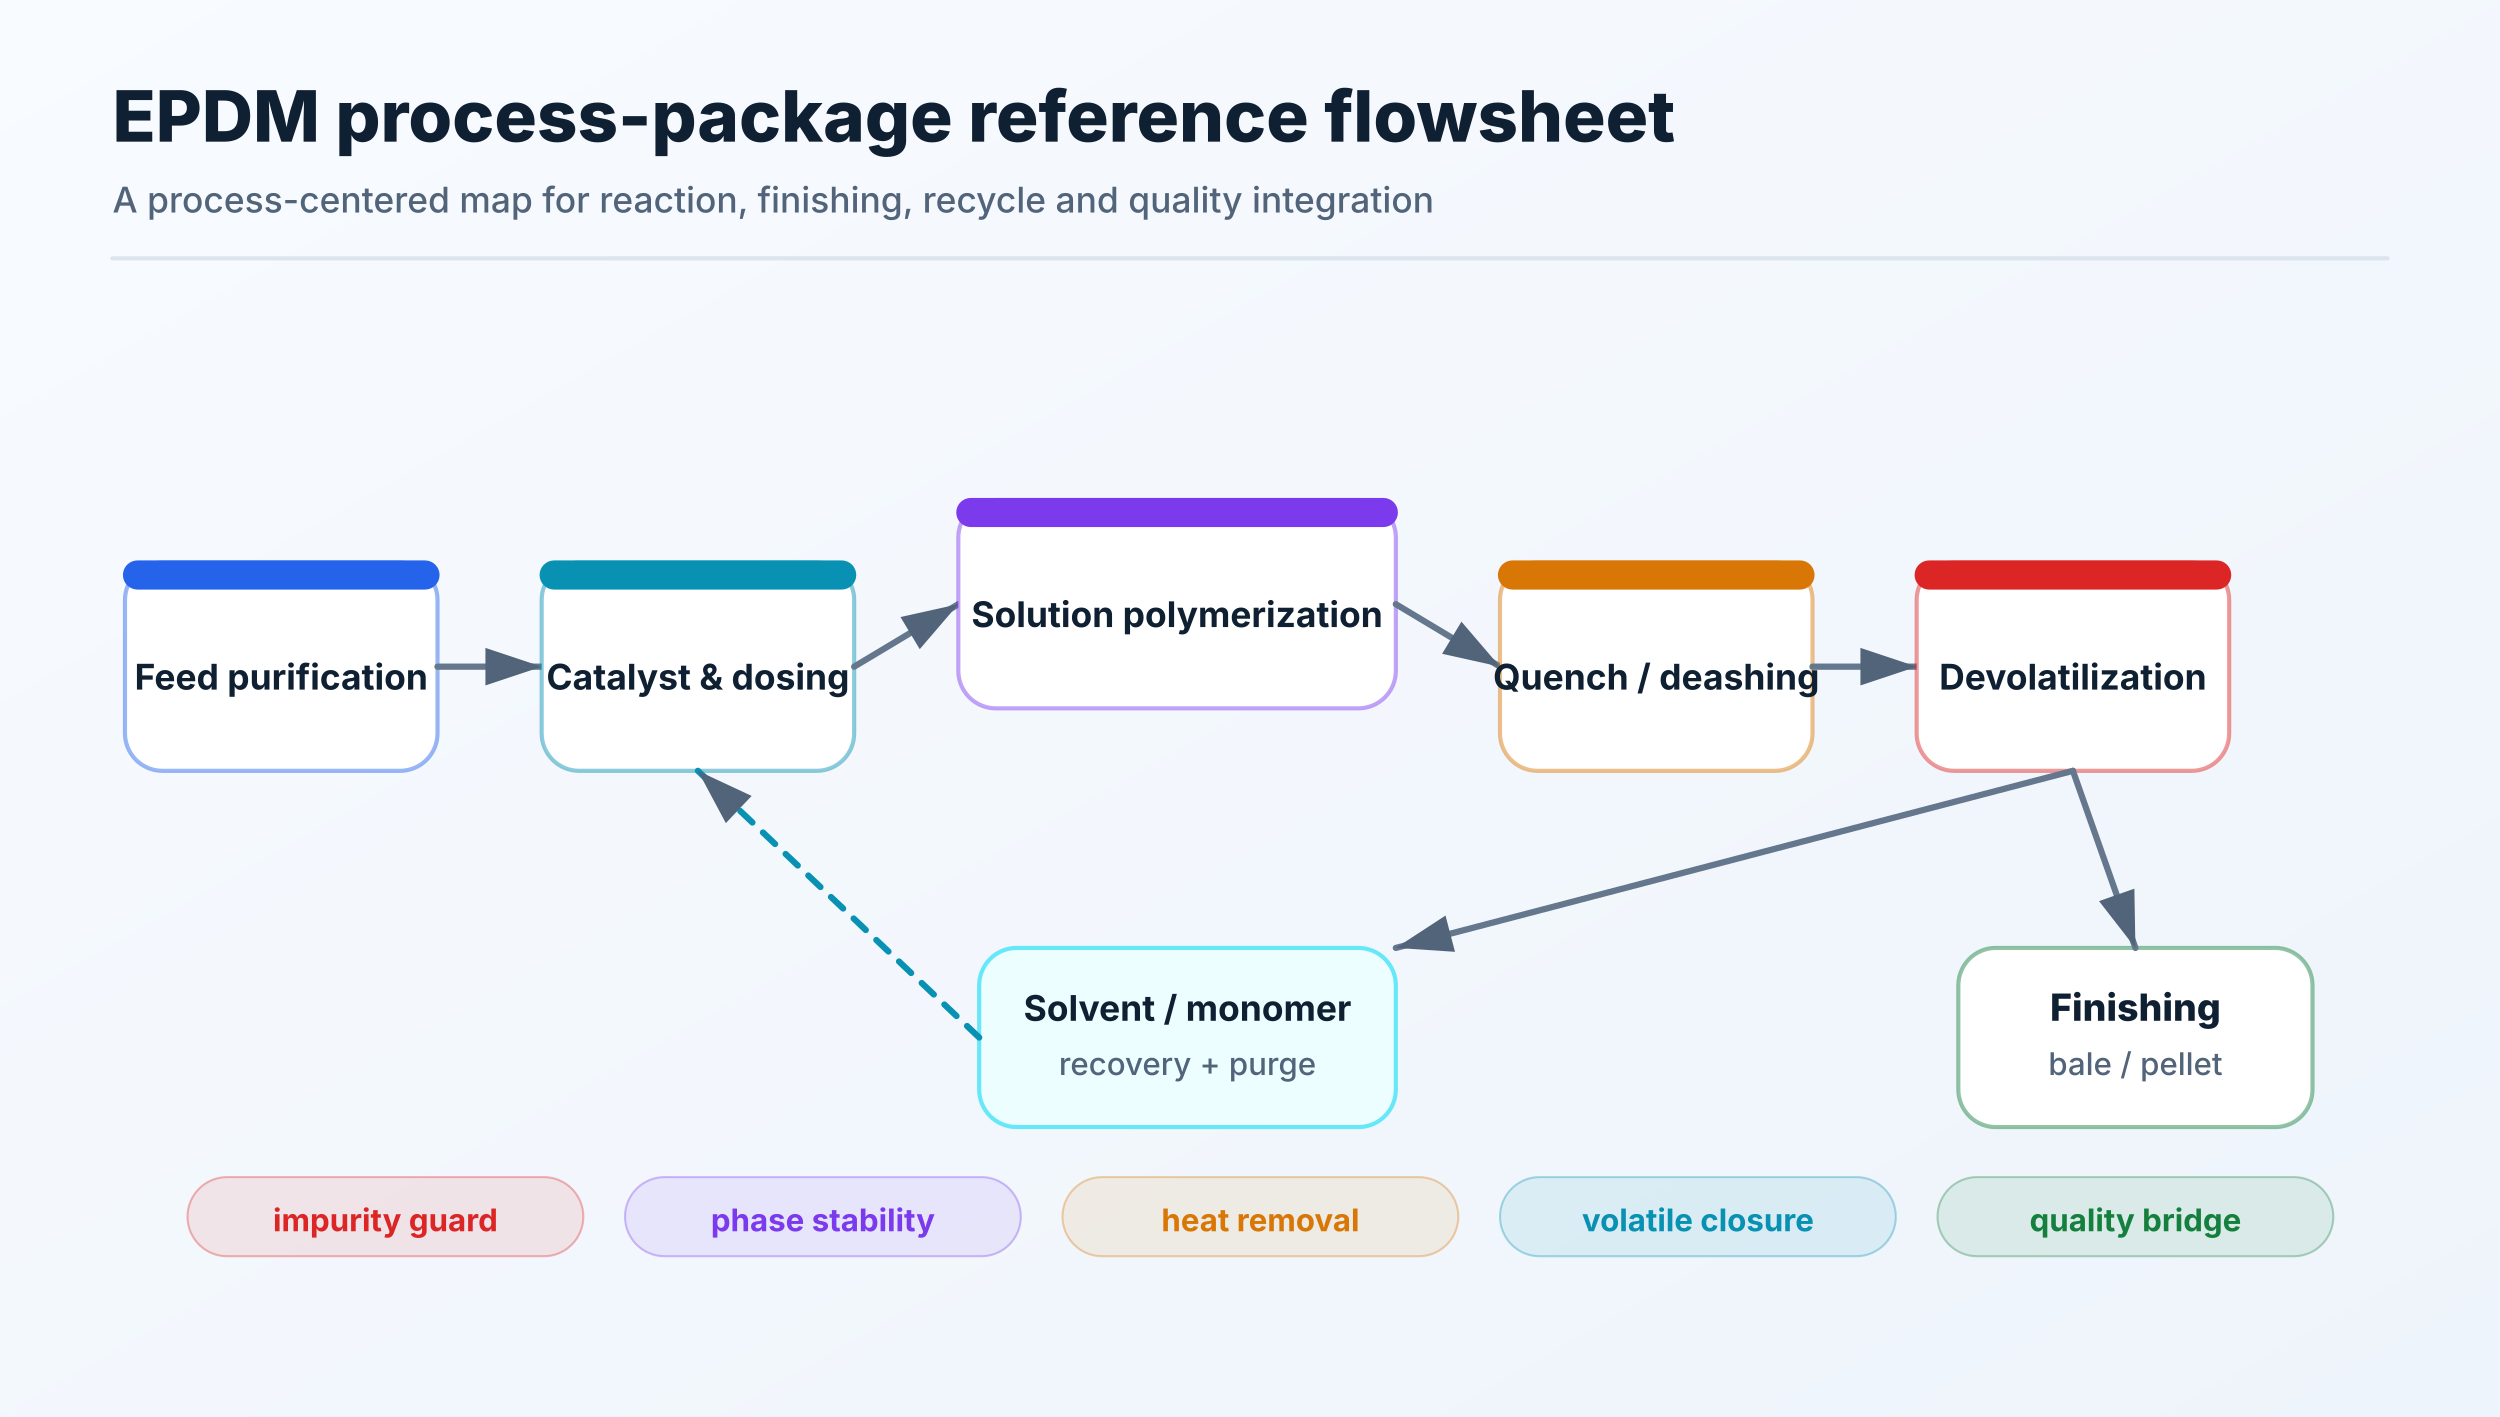
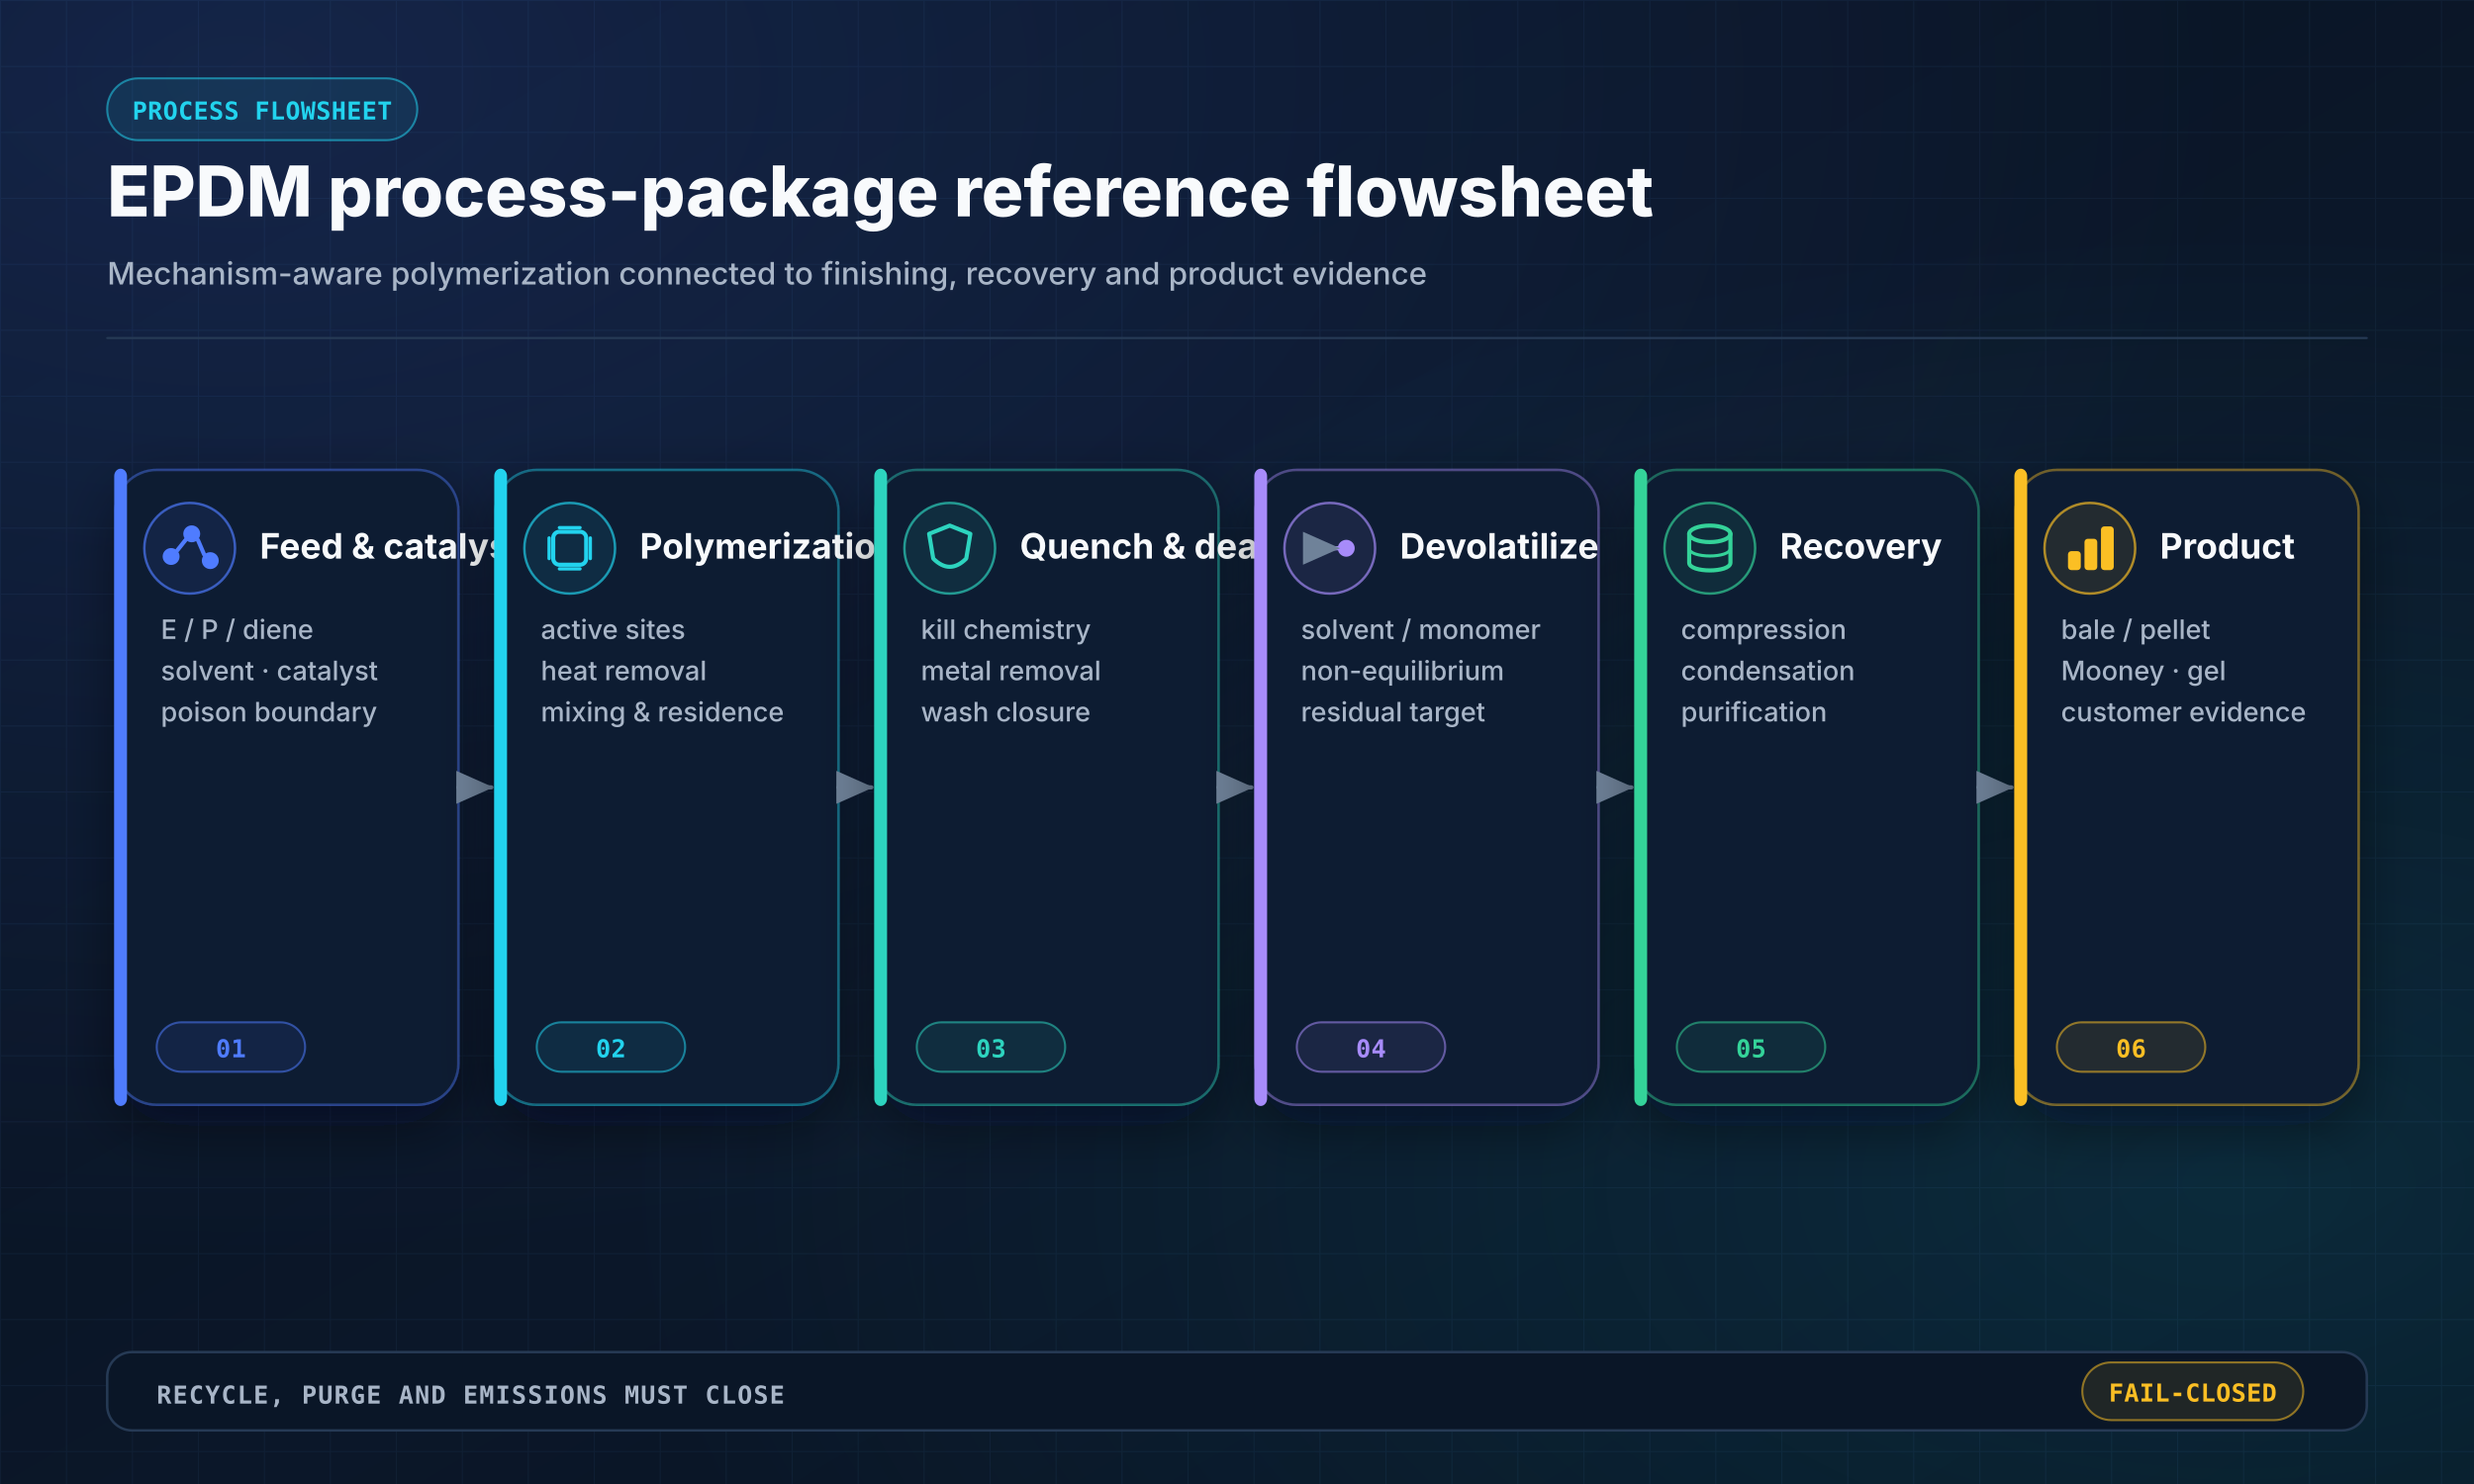
- <svg xmlns="http://www.w3.org/2000/svg" width="1200" height="680" viewBox="0 0 1200 680" role="img">
+ <svg xmlns="http://www.w3.org/2000/svg" width="1200" height="720" viewBox="0 0 1200 720" role="img" aria-labelledby="title desc">
  <defs>
    <linearGradient id="bg" x1="0" y1="0" x2="1" y2="1">
-       <stop offset="0%" stop-color="#f8fbff" />
-       <stop offset="100%" stop-color="#eef4fb" />
+       <stop offset="0" stop-color="#07111F" />
+       <stop offset="0.55" stop-color="#0B1729" />
+       <stop offset="1" stop-color="#07111F" />
    </linearGradient>
+     <radialGradient id="glowBlue" cx="0.1" cy="0.05" r="0.8">
+       <stop offset="0" stop-color="#4F7CFF" stop-opacity="0.18" />
+       <stop offset="1" stop-color="#4F7CFF" stop-opacity="0" />
+     </radialGradient>
+     <radialGradient id="glowCyan" cx="0.9" cy="0.8" r="0.65">
+       <stop offset="0" stop-color="#22D3EE" stop-opacity="0.12" />
+       <stop offset="1" stop-color="#22D3EE" stop-opacity="0" />
+     </radialGradient>
+     <pattern id="grid" width="32" height="32" patternUnits="userSpaceOnUse">
+       <path d="M 32 0 L 0 0 0 32" fill="none" stroke="#18304C" stroke-width="1" opacity="0.32" />
+     </pattern>
    <filter id="shadow" x="-20%" y="-20%" width="140%" height="140%">
-       <feDropShadow dx="0" dy="7" stdDeviation="9" flood-color="#17365d" flood-opacity="0.12" />
+       <feDropShadow dx="0" dy="10" stdDeviation="14" flood-color="#020617" flood-opacity="0.45" />
    </filter>
-     <marker id="arrow" markerWidth="10" markerHeight="10" refX="9" refY="3" orient="auto" markerUnits="strokeWidth">
-       <path d="M0,0 L0,6 L9,3 z" fill="#52647a" />
+     <marker id="arrow" markerWidth="10" markerHeight="10" refX="8.5" refY="4" orient="auto" markerUnits="strokeWidth">
+       <path d="M0,0 L0,8 L9,4 z" fill="#6F8299" />
    </marker>
+     <marker id="arrowBlue" markerWidth="10" markerHeight="10" refX="8.5" refY="4" orient="auto" markerUnits="strokeWidth">
+       <path d="M0,0 L0,8 L9,4 z" fill="#4F7CFF" />
+     </marker>
+     <style>
+     .sans { font-family: Inter, "Segoe UI", Arial, sans-serif; }
+     .mono { font-family: "JetBrains Mono", "SFMono-Regular", Consolas, monospace; }
+   </style>
  </defs>
-   <rect width="1200" height="680" fill="url(#bg)" />
-   <text x="54" y="68" font-family="Inter,Segoe UI,Arial,sans-serif" font-size="34" font-weight="760" fill="#102033" text-anchor="start">EPDM process-package reference flowsheet</text>
-   <text x="54" y="102" font-family="Inter,Segoe UI,Arial,sans-serif" font-size="17" font-weight="450" fill="#52647a" text-anchor="start">A process-centered map for reaction, finishing, recycle and quality integration</text>
-   <line x1="54" y1="124" x2="1146" y2="124" stroke="#dce4ee" stroke-width="2" stroke-linecap="round" />
-   <rect x="60" y="270" width="150" height="100" rx="18" fill="#ffffff" stroke="#2563eb77" stroke-width="2" />
-   <rect x="60" y="270" width="150" height="12" rx="6" fill="#2563eb" stroke="#2563eb" stroke-width="2" />
-   <text x="135" y="331" font-family="Inter,Segoe UI,Arial,sans-serif" font-size="17" font-weight="720" fill="#102033" text-anchor="middle">Feed purification</text>
-   <line x1="210" y1="320" x2="260" y2="320" stroke="#65778d" stroke-width="3" stroke-linecap="round" marker-end="url(#arrow)" />
-   <rect x="260" y="270" width="150" height="100" rx="18" fill="#ffffff" stroke="#0891b277" stroke-width="2" />
-   <rect x="260" y="270" width="150" height="12" rx="6" fill="#0891b2" stroke="#0891b2" stroke-width="2" />
-   <text x="335" y="331" font-family="Inter,Segoe UI,Arial,sans-serif" font-size="17" font-weight="720" fill="#102033" text-anchor="middle">Catalyst &amp; dosing</text>
-   <line x1="410" y1="320" x2="460" y2="290" stroke="#65778d" stroke-width="3" stroke-linecap="round" marker-end="url(#arrow)" />
-   <rect x="460" y="240" width="210" height="100" rx="18" fill="#ffffff" stroke="#7c3aed77" stroke-width="2" />
-   <rect x="460" y="240" width="210" height="12" rx="6" fill="#7c3aed" stroke="#7c3aed" stroke-width="2" />
-   <text x="565" y="301" font-family="Inter,Segoe UI,Arial,sans-serif" font-size="17" font-weight="720" fill="#102033" text-anchor="middle">Solution polymerization</text>
-   <line x1="670" y1="290" x2="720" y2="320" stroke="#65778d" stroke-width="3" stroke-linecap="round" marker-end="url(#arrow)" />
-   <rect x="720" y="270" width="150" height="100" rx="18" fill="#ffffff" stroke="#d9770677" stroke-width="2" />
-   <rect x="720" y="270" width="150" height="12" rx="6" fill="#d97706" stroke="#d97706" stroke-width="2" />
-   <text x="795" y="331" font-family="Inter,Segoe UI,Arial,sans-serif" font-size="17" font-weight="720" fill="#102033" text-anchor="middle">Quench / deashing</text>
-   <line x1="870" y1="320" x2="920" y2="320" stroke="#65778d" stroke-width="3" stroke-linecap="round" marker-end="url(#arrow)" />
-   <rect x="920" y="270" width="150" height="100" rx="18" fill="#ffffff" stroke="#dc262677" stroke-width="2" />
-   <rect x="920" y="270" width="150" height="12" rx="6" fill="#dc2626" stroke="#dc2626" stroke-width="2" />
-   <text x="995" y="331" font-family="Inter,Segoe UI,Arial,sans-serif" font-size="17" font-weight="720" fill="#102033" text-anchor="middle">Devolatilization</text>
-   <rect x="940" y="455" width="170" height="86" rx="18" fill="#ffffff" stroke="#15803d77" stroke-width="2" />
-   <text x="1025" y="490" font-family="Inter,Segoe UI,Arial,sans-serif" font-size="18" font-weight="760" fill="#102033" text-anchor="middle">Finishing</text>
-   <text x="1025" y="516" font-family="Inter,Segoe UI,Arial,sans-serif" font-size="15" font-weight="500" fill="#52647a" text-anchor="middle">bale / pellet</text>
-   <line x1="995" y1="370" x2="1025" y2="455" stroke="#65778d" stroke-width="3" stroke-linecap="round" marker-end="url(#arrow)" />
-   <rect x="470" y="455" width="200" height="86" rx="18" fill="#ecfeff" stroke="#67e8f9" stroke-width="2" />
-   <text x="570" y="490" font-family="Inter,Segoe UI,Arial,sans-serif" font-size="17" font-weight="740" fill="#102033" text-anchor="middle">Solvent / monomer</text>
-   <text x="570" y="516" font-family="Inter,Segoe UI,Arial,sans-serif" font-size="15" font-weight="500" fill="#52647a" text-anchor="middle">recovery + purge</text>
-   <line x1="995" y1="370" x2="670" y2="455" stroke="#65778d" stroke-width="3" stroke-linecap="round" marker-end="url(#arrow)" />
-   <line x1="470" y1="498" x2="335" y2="370" stroke="#0891b2" stroke-width="3" stroke-linecap="round" stroke-dasharray="8 7" marker-end="url(#arrow)" />
-   <rect x="90" y="565" width="190" height="38" rx="19" fill="#dc262618" stroke="#dc262655" stroke-width="1" />
-   <text x="185" y="591" font-family="Inter,Segoe UI,Arial,sans-serif" font-size="15" font-weight="650" fill="#dc2626" text-anchor="middle">impurity guard</text>
-   <rect x="300" y="565" width="190" height="38" rx="19" fill="#7c3aed18" stroke="#7c3aed55" stroke-width="1" />
-   <text x="395" y="591" font-family="Inter,Segoe UI,Arial,sans-serif" font-size="15" font-weight="650" fill="#7c3aed" text-anchor="middle">phase stability</text>
-   <rect x="510" y="565" width="190" height="38" rx="19" fill="#d9770618" stroke="#d9770655" stroke-width="1" />
-   <text x="605" y="591" font-family="Inter,Segoe UI,Arial,sans-serif" font-size="15" font-weight="650" fill="#d97706" text-anchor="middle">heat removal</text>
-   <rect x="720" y="565" width="190" height="38" rx="19" fill="#0891b218" stroke="#0891b255" stroke-width="1" />
-   <text x="815" y="591" font-family="Inter,Segoe UI,Arial,sans-serif" font-size="15" font-weight="650" fill="#0891b2" text-anchor="middle">volatile closure</text>
-   <rect x="930" y="565" width="190" height="38" rx="19" fill="#15803d18" stroke="#15803d55" stroke-width="1" />
-   <text x="1025" y="591" font-family="Inter,Segoe UI,Arial,sans-serif" font-size="15" font-weight="650" fill="#15803d" text-anchor="middle">quality bridge</text>
+   <rect width="1200" height="720" fill="url(#bg)" />
+   <rect width="1200" height="720" fill="url(#grid)" />
+   <rect width="1200" height="720" fill="url(#glowBlue)" />
+   <rect width="1200" height="720" fill="url(#glowCyan)" />
+   <rect x="52" y="38" width="150.4" height="30" rx="15" fill="#22D3EE18" stroke="#22D3EE88" stroke-width="1" opacity="1.0" />
+   <text class="mono" x="127.2" y="58.0" fill="#22D3EE" font-size="12" font-weight="700" text-anchor="middle" opacity="1.0" letter-spacing="0.2">PROCESS FLOWSHEET</text>
+   <text class="sans" x="52" y="105" fill="#F8FAFC" font-size="34" font-weight="800" text-anchor="start" opacity="1.0" letter-spacing="0">EPDM process-package reference flowsheet</text>
+   <text class="sans" x="52" y="138" fill="#A8B5C7" font-size="15" font-weight="500" text-anchor="start" opacity="1.0" letter-spacing="0">Mechanism-aware polymerization connected to finishing, recovery and product evidence</text>
+   <line x1="52" y1="164" x2="1148" y2="164" stroke="#263A55" stroke-width="1" stroke-linecap="round" opacity="1.0" />
+   <rect x="56.0" y="228" width="166.333" height="308" rx="20" fill="#101E33" stroke="#4F7CFF66" stroke-width="1.2" opacity="1.0" filter="url(#shadow)" />
+   <rect x="56.0" y="228" width="5" height="308" rx="3" fill="#4F7CFF" stroke="#4F7CFF" stroke-width="1.2" opacity="1.0" />
+   <circle cx="92.0" cy="266" r="22" fill="#4F7CFF18" stroke="#4F7CFFAA" stroke-width="1.2" />
+   <circle cx="83.0" cy="270" r="3.5" fill="#4F7CFF" stroke="#4F7CFF" stroke-width="1.2" />
+   <circle cx="93.0" cy="259" r="3.5" fill="#4F7CFF" stroke="#4F7CFF" stroke-width="1.2" />
+   <circle cx="102.0" cy="272" r="3.5" fill="#4F7CFF" stroke="#4F7CFF" stroke-width="1.2" />
+   <line x1="86.0" y1="267" x2="90.0" y2="262" stroke="#4F7CFF" stroke-width="2" stroke-linecap="round" opacity="1.0" />
+   <line x1="96.0" y1="262" x2="99.0" y2="269" stroke="#4F7CFF" stroke-width="2" stroke-linecap="round" opacity="1.0" />
+   <text class="sans" x="126.0" y="271" fill="#F8FAFC" font-size="17" font-weight="750" text-anchor="start" opacity="1.0" letter-spacing="0">Feed &amp; catalyst</text>
+   <text class="sans" x="78.0" y="310" fill="#A8B5C7" font-size="13" font-weight="500" text-anchor="start">
+     <tspan x="78.0" dy="0">E / P / diene</tspan>
+     <tspan x="78.0" dy="20">solvent · catalyst</tspan>
+     <tspan x="78.0" dy="20">poison boundary</tspan>
+   </text>
+   <rect x="76.0" y="496" width="72" height="24" rx="12" fill="#4F7CFF18" stroke="#4F7CFF88" stroke-width="1" opacity="1.0" />
+   <text class="mono" x="112.0" y="513.0" fill="#4F7CFF" font-size="12" font-weight="700" text-anchor="middle" opacity="1.0" letter-spacing="0.2">01</text>
+   <line x1="222.333" y1="382.0" x2="238.333" y2="382.0" stroke="#6F8299" stroke-width="2" stroke-linecap="round" opacity="1.0" marker-end="url(#arrow)" />
+   <rect x="240.333" y="228" width="166.333" height="308" rx="20" fill="#101E33" stroke="#22D3EE66" stroke-width="1.2" opacity="1.0" filter="url(#shadow)" />
+   <rect x="240.333" y="228" width="5" height="308" rx="3" fill="#22D3EE" stroke="#22D3EE" stroke-width="1.2" opacity="1.0" />
+   <circle cx="276.333" cy="266" r="22" fill="#22D3EE18" stroke="#22D3EEAA" stroke-width="1.2" />
+   <rect x="268.333" y="258" width="16" height="16" rx="3" fill="none" stroke="#22D3EE" stroke-width="2" opacity="1.0" />
+   <line x1="266.333" y1="261" x2="266.333" y2="271" stroke="#22D3EE" stroke-width="1.6" stroke-linecap="round" opacity="1.0" />
+   <line x1="271.333" y1="256" x2="281.333" y2="256" stroke="#22D3EE" stroke-width="1.6" stroke-linecap="round" opacity="1.0" />
+   <line x1="286.333" y1="261" x2="286.333" y2="271" stroke="#22D3EE" stroke-width="1.6" stroke-linecap="round" opacity="1.0" />
+   <line x1="271.333" y1="276" x2="281.333" y2="276" stroke="#22D3EE" stroke-width="1.6" stroke-linecap="round" opacity="1.0" />
+   <text class="sans" x="310.333" y="271" fill="#F8FAFC" font-size="17" font-weight="750" text-anchor="start" opacity="1.0" letter-spacing="0">Polymerization</text>
+   <text class="sans" x="262.333" y="310" fill="#A8B5C7" font-size="13" font-weight="500" text-anchor="start">
+     <tspan x="262.333" dy="0">active sites</tspan>
+     <tspan x="262.333" dy="20">heat removal</tspan>
+     <tspan x="262.333" dy="20">mixing &amp; residence</tspan>
+   </text>
+   <rect x="260.333" y="496" width="72" height="24" rx="12" fill="#22D3EE18" stroke="#22D3EE88" stroke-width="1" opacity="1.0" />
+   <text class="mono" x="296.333" y="513.0" fill="#22D3EE" font-size="12" font-weight="700" text-anchor="middle" opacity="1.0" letter-spacing="0.2">02</text>
+   <line x1="406.667" y1="382.0" x2="422.667" y2="382.0" stroke="#6F8299" stroke-width="2" stroke-linecap="round" opacity="1.0" marker-end="url(#arrow)" />
+   <rect x="424.667" y="228" width="166.333" height="308" rx="20" fill="#101E33" stroke="#2DD4BF66" stroke-width="1.2" opacity="1.0" filter="url(#shadow)" />
+   <rect x="424.667" y="228" width="5" height="308" rx="3" fill="#2DD4BF" stroke="#2DD4BF" stroke-width="1.2" opacity="1.0" />
+   <circle cx="460.667" cy="266" r="22" fill="#2DD4BF18" stroke="#2DD4BFAA" stroke-width="1.2" />
+   <path d="M 460.667 255 L 470.667 259 L 468.667 271 Q 460.667 279 452.667 271 L 450.667 259 Z" stroke="#2DD4BF" stroke-width="2" fill="none" stroke-linecap="round" stroke-linejoin="round" opacity="1.0" />
+   <text class="sans" x="494.667" y="271" fill="#F8FAFC" font-size="17" font-weight="750" text-anchor="start" opacity="1.0" letter-spacing="0">Quench &amp; deash</text>
+   <text class="sans" x="446.667" y="310" fill="#A8B5C7" font-size="13" font-weight="500" text-anchor="start">
+     <tspan x="446.667" dy="0">kill chemistry</tspan>
+     <tspan x="446.667" dy="20">metal removal</tspan>
+     <tspan x="446.667" dy="20">wash closure</tspan>
+   </text>
+   <rect x="444.667" y="496" width="72" height="24" rx="12" fill="#2DD4BF18" stroke="#2DD4BF88" stroke-width="1" opacity="1.0" />
+   <text class="mono" x="480.667" y="513.0" fill="#2DD4BF" font-size="12" font-weight="700" text-anchor="middle" opacity="1.0" letter-spacing="0.2">03</text>
+   <line x1="591.0" y1="382.0" x2="607.0" y2="382.0" stroke="#6F8299" stroke-width="2" stroke-linecap="round" opacity="1.0" marker-end="url(#arrow)" />
+   <rect x="609.0" y="228" width="166.333" height="308" rx="20" fill="#101E33" stroke="#A78BFA66" stroke-width="1.2" opacity="1.0" filter="url(#shadow)" />
+   <rect x="609.0" y="228" width="5" height="308" rx="3" fill="#A78BFA" stroke="#A78BFA" stroke-width="1.2" opacity="1.0" />
+   <circle cx="645.0" cy="266" r="22" fill="#A78BFA18" stroke="#A78BFAAA" stroke-width="1.2" />
+   <circle cx="637.0" cy="266" r="3.5" fill="#A78BFA" stroke="#A78BFA" stroke-width="1.2" />
+   <circle cx="653.0" cy="266" r="3.5" fill="#A78BFA" stroke="#A78BFA" stroke-width="1.2" />
+   <line x1="641.0" y1="266" x2="649.0" y2="266" stroke="#A78BFA" stroke-width="2" stroke-linecap="round" opacity="1.0" marker-end="url(#arrow)" />
+   <text class="sans" x="679.0" y="271" fill="#F8FAFC" font-size="17" font-weight="750" text-anchor="start" opacity="1.0" letter-spacing="0">Devolatilize</text>
+   <text class="sans" x="631.0" y="310" fill="#A8B5C7" font-size="13" font-weight="500" text-anchor="start">
+     <tspan x="631.0" dy="0">solvent / monomer</tspan>
+     <tspan x="631.0" dy="20">non-equilibrium</tspan>
+     <tspan x="631.0" dy="20">residual target</tspan>
+   </text>
+   <rect x="629.0" y="496" width="72" height="24" rx="12" fill="#A78BFA18" stroke="#A78BFA88" stroke-width="1" opacity="1.0" />
+   <text class="mono" x="665.0" y="513.0" fill="#A78BFA" font-size="12" font-weight="700" text-anchor="middle" opacity="1.0" letter-spacing="0.2">04</text>
+   <line x1="775.333" y1="382.0" x2="791.333" y2="382.0" stroke="#6F8299" stroke-width="2" stroke-linecap="round" opacity="1.0" marker-end="url(#arrow)" />
+   <rect x="793.333" y="228" width="166.333" height="308" rx="20" fill="#101E33" stroke="#34D39966" stroke-width="1.2" opacity="1.0" filter="url(#shadow)" />
+   <rect x="793.333" y="228" width="5" height="308" rx="3" fill="#34D399" stroke="#34D399" stroke-width="1.2" opacity="1.0" />
+   <circle cx="829.333" cy="266" r="22" fill="#34D39918" stroke="#34D399AA" stroke-width="1.2" />
+   <ellipse cx="829.333" cy="259" rx="10" ry="4" fill="none" stroke="#34D399" stroke-width="2" />
+   <path d="M 819.333 259 V 273 C 819.333 278 839.333 278 839.333 273 V 259" stroke="#34D399" stroke-width="2" fill="none" stroke-linecap="round" stroke-linejoin="round" opacity="1.0" />
+   <path d="M 819.333 266 C 819.333 271 839.333 271 839.333 266" stroke="#34D399" stroke-width="1.5" fill="none" stroke-linecap="round" stroke-linejoin="round" opacity="1.0" />
+   <text class="sans" x="863.333" y="271" fill="#F8FAFC" font-size="17" font-weight="750" text-anchor="start" opacity="1.0" letter-spacing="0">Recovery</text>
+   <text class="sans" x="815.333" y="310" fill="#A8B5C7" font-size="13" font-weight="500" text-anchor="start">
+     <tspan x="815.333" dy="0">compression</tspan>
+     <tspan x="815.333" dy="20">condensation</tspan>
+     <tspan x="815.333" dy="20">purification</tspan>
+   </text>
+   <rect x="813.333" y="496" width="72" height="24" rx="12" fill="#34D39918" stroke="#34D39988" stroke-width="1" opacity="1.0" />
+   <text class="mono" x="849.333" y="513.0" fill="#34D399" font-size="12" font-weight="700" text-anchor="middle" opacity="1.0" letter-spacing="0.2">05</text>
+   <line x1="959.667" y1="382.0" x2="975.667" y2="382.0" stroke="#6F8299" stroke-width="2" stroke-linecap="round" opacity="1.0" marker-end="url(#arrow)" />
+   <rect x="977.667" y="228" width="166.333" height="308" rx="20" fill="#101E33" stroke="#FBBF2466" stroke-width="1.2" opacity="1.0" filter="url(#shadow)" />
+   <rect x="977.667" y="228" width="5" height="308" rx="3" fill="#FBBF24" stroke="#FBBF24" stroke-width="1.2" opacity="1.0" />
+   <circle cx="1013.667" cy="266" r="22" fill="#FBBF2418" stroke="#FBBF24AA" stroke-width="1.2" />
+   <rect x="1003.667" y="268" width="5" height="8" rx="1" fill="#FBBF24" stroke="#FBBF24" stroke-width="1.2" opacity="1.0" />
+   <rect x="1011.667" y="262" width="5" height="14" rx="1" fill="#FBBF24" stroke="#FBBF24" stroke-width="1.2" opacity="1.0" />
+   <rect x="1019.667" y="256" width="5" height="20" rx="1" fill="#FBBF24" stroke="#FBBF24" stroke-width="1.2" opacity="1.0" />
+   <text class="sans" x="1047.667" y="271" fill="#F8FAFC" font-size="17" font-weight="750" text-anchor="start" opacity="1.0" letter-spacing="0">Product</text>
+   <text class="sans" x="999.667" y="310" fill="#A8B5C7" font-size="13" font-weight="500" text-anchor="start">
+     <tspan x="999.667" dy="0">bale / pellet</tspan>
+     <tspan x="999.667" dy="20">Mooney · gel</tspan>
+     <tspan x="999.667" dy="20">customer evidence</tspan>
+   </text>
+   <rect x="997.667" y="496" width="72" height="24" rx="12" fill="#FBBF2418" stroke="#FBBF2488" stroke-width="1" opacity="1.0" />
+   <text class="mono" x="1033.667" y="513.0" fill="#FBBF24" font-size="12" font-weight="700" text-anchor="middle" opacity="1.0" letter-spacing="0.2">06</text>
+   <rect x="52" y="656" width="1096" height="38" rx="12" fill="#0A1627" stroke="#263A55" stroke-width="1.2" opacity="1.0" />
+   <text class="mono" x="76" y="681" fill="#A8B5C7" font-size="12" font-weight="650" text-anchor="start" opacity="1.0" letter-spacing="0.6">RECYCLE, PURGE AND EMISSIONS MUST CLOSE</text>
+   <rect x="1010" y="661" width="107.2" height="28" rx="14" fill="#FBBF2418" stroke="#FBBF2488" stroke-width="1" opacity="1.0" />
+   <text class="mono" x="1063.6" y="680.0" fill="#FBBF24" font-size="12" font-weight="700" text-anchor="middle" opacity="1.0" letter-spacing="0.2">FAIL-CLOSED</text>
</svg>
